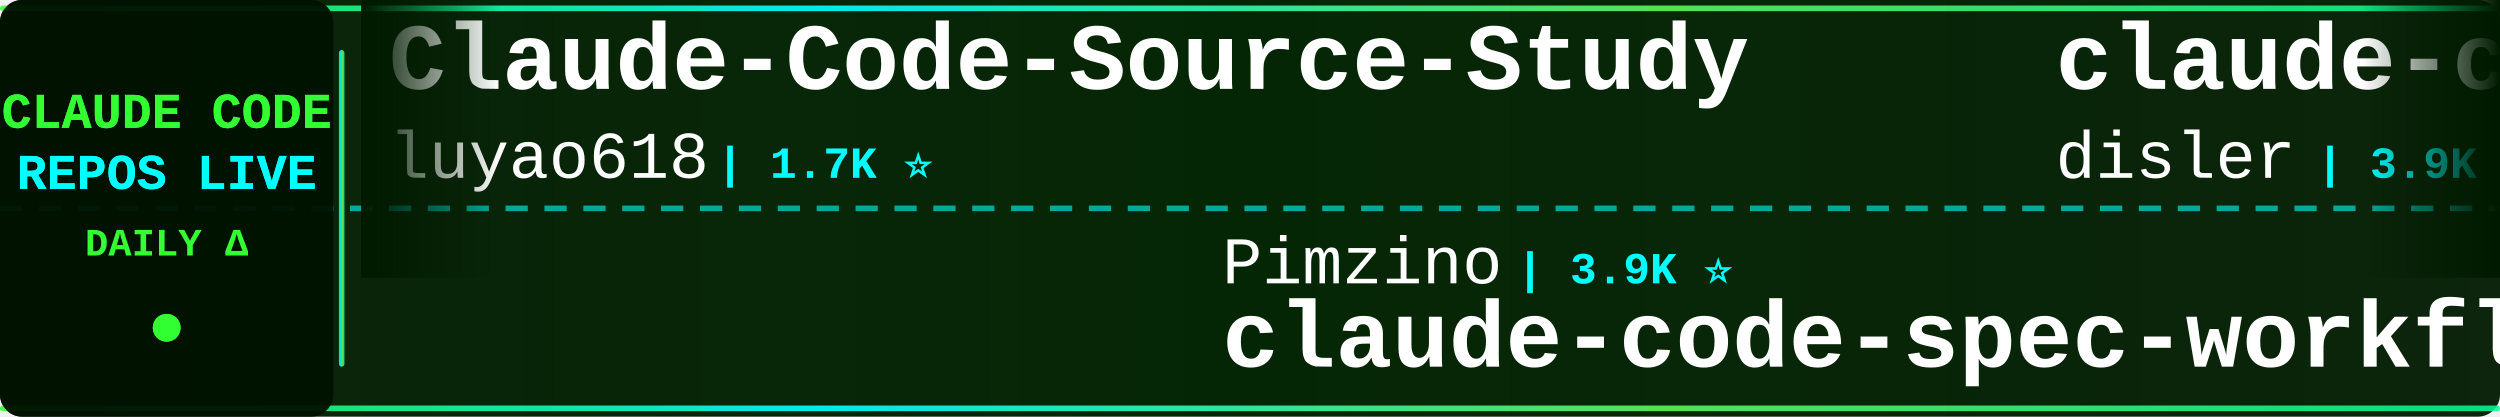
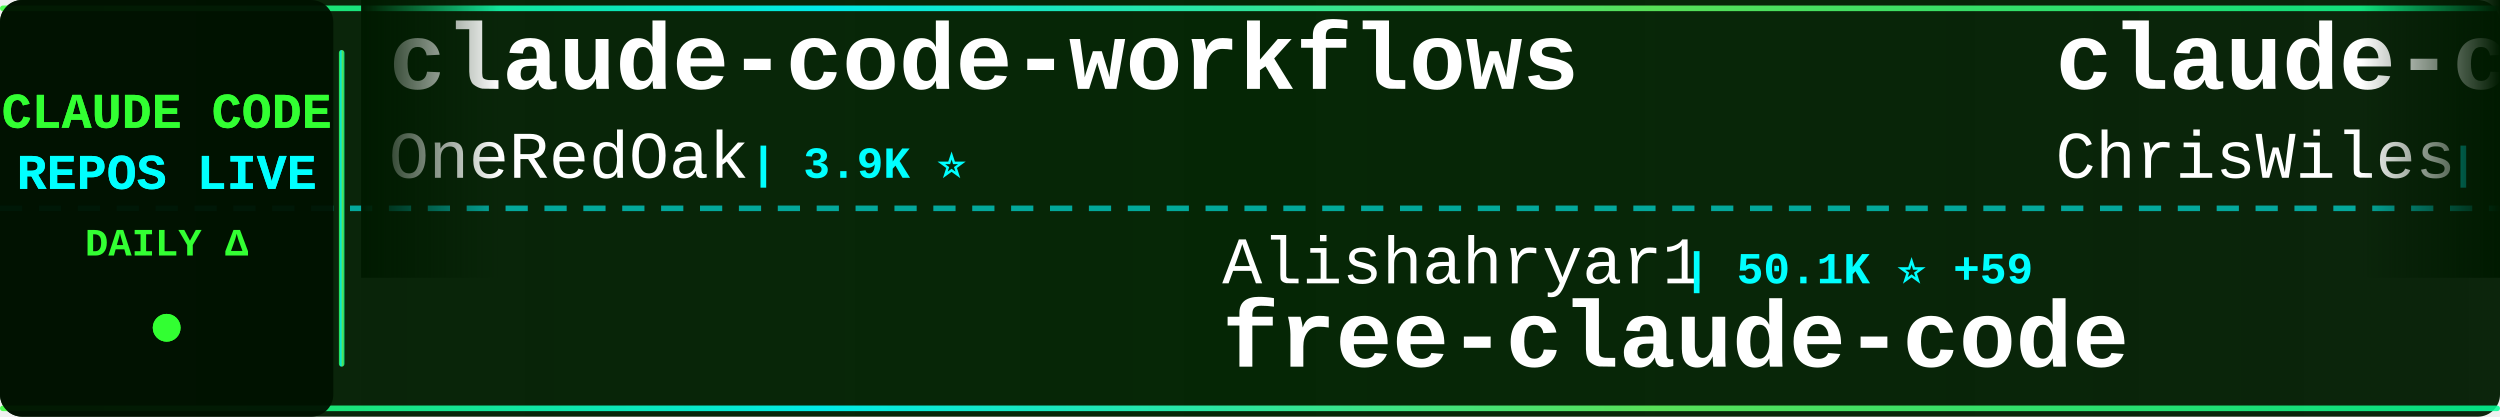
<svg xmlns="http://www.w3.org/2000/svg" width="900" height="150">
  <defs>
    <linearGradient id="tickerBg" x1="0%" y1="0%" x2="100%" y2="0%">
      <stop offset="0%" style="stop-color:#001a00;stop-opacity:0.95" />
      <stop offset="50%" style="stop-color:#002200;stop-opacity:0.98" />
      <stop offset="100%" style="stop-color:#001a00;stop-opacity:0.95" />
    </linearGradient>
    <linearGradient id="borderGrad" x1="0%" y1="0%" x2="100%" y2="0%">
      <stop offset="0%" style="stop-color:#33ff33;stop-opacity:0.85">
        <animate attributeName="stop-opacity" values="0.85;1;0.85" dur="2s" repeatCount="indefinite" />
      </stop>
      <stop offset="33%" style="stop-color:#00ffff;stop-opacity:0.9">
        <animate attributeName="stop-opacity" values="0.9;1;0.9" dur="2.2s" repeatCount="indefinite" />
      </stop>
      <stop offset="66%" style="stop-color:#66ff66;stop-opacity:0.85">
        <animate attributeName="stop-opacity" values="0.85;1;0.85" dur="1.8s" repeatCount="indefinite" />
      </stop>
      <stop offset="100%" style="stop-color:#00ff99;stop-opacity:0.85">
        <animate attributeName="stop-opacity" values="0.85;1;0.85" dur="2s" repeatCount="indefinite" />
      </stop>
    </linearGradient>
    <filter id="textGlow">
      <feGaussianBlur stdDeviation="0.1" result="coloredBlur" />
      <feMerge>
        <feMergeNode in="coloredBlur" />
        <feMergeNode in="SourceGraphic" />
      </feMerge>
    </filter>
    <filter id="metricGlow">
      <feGaussianBlur stdDeviation="0.2" result="coloredBlur" />
      <feMerge>
        <feMergeNode in="coloredBlur" />
        <feMergeNode in="SourceGraphic" />
      </feMerge>
    </filter>
    <linearGradient id="leftFade" x1="0%" y1="0%" x2="100%" y2="0%">
      <stop offset="0%" style="stop-color:#001a00;stop-opacity:1" />
      <stop offset="100%" style="stop-color:#001a00;stop-opacity:0" />
    </linearGradient>
    <linearGradient id="rightFade" x1="0%" y1="0%" x2="100%" y2="0%">
      <stop offset="0%" style="stop-color:#001a00;stop-opacity:0" />
      <stop offset="100%" style="stop-color:#001a00;stop-opacity:1" />
    </linearGradient>
  </defs>
  <rect width="900" height="150" fill="url(#tickerBg)" rx="8" />
  <rect x="0" y="2" width="900" height="2" fill="url(#borderGrad)" rx="1" />
  <rect x="0" y="146" width="900" height="2" fill="url(#borderGrad)" rx="1" />
  <line x1="0" y1="75" x2="900" y2="75" stroke="#00ffff" stroke-width="2" stroke-dasharray="8 6" opacity="0.6" />
  <rect x="0" y="0" width="120" height="150" fill="#001100" opacity="0.95" rx="8" />
  <text x="60" y="46" font-family="'Courier New', monospace" font-size="18" font-weight="bold" fill="#33ff33" text-anchor="middle" filter="url(#textGlow)">
    CLAUDE CODE
  </text>
  <text x="60" y="68" font-family="'Courier New', monospace" font-size="18" font-weight="bold" fill="#00ffff" text-anchor="middle" filter="url(#textGlow)">
    REPOS LIVE
  </text>
  <text x="60" y="92" font-family="'Courier New', monospace" font-size="14" font-weight="bold" fill="#33ff33" text-anchor="middle">
    DAILY Δ
  </text>
  <circle cx="60" cy="118" r="5" fill="#33ff33" filter="url(#metricGlow)">
    <animate attributeName="r" values="4;6;4" dur="1.5s" repeatCount="indefinite" />
    <animate attributeName="opacity" values="0.6;1;0.6" dur="1.5s" repeatCount="indefinite" />
  </circle>
  <rect x="122" y="18" width="2" height="114" fill="url(#borderGrad)" rx="1" />
  <clipPath id="tickerClip">
    <rect x="130" y="0" width="770" height="150" />
  </clipPath>
  <g clip-path="url(#tickerClip)">
    <g id="tickerItems">
      <animateTransform attributeName="transform" attributeType="XML" type="translate" from="0 0" to="-3000 0" dur="54s" repeatCount="indefinite" />
      <g transform="translate(0, 0)">
-         <text x="140" y="32" font-family="'Courier New', monospace" font-size="34" font-weight="bold" fill="#ffffff">Claude-Code-Source-Study</text>
-         <text x="140" y="64" font-family="'Courier New', monospace" font-size="24" font-weight="normal" fill="#ffffff" opacity="1.0">luyao618</text>
-         <text x="258" y="64" font-family="'Courier New', monospace" font-size="16" font-weight="bold" fill="#00ffff"> | 1.7K ⭐</text>
+         <text x="140" y="32" font-family="'Courier New', monospace" font-size="34" font-weight="bold" fill="#ffffff">claude-code-workflows</text>
+         <text x="140" y="64" font-family="'Courier New', monospace" font-size="24" font-weight="normal" fill="#ffffff" opacity="1.0">OneRedOak</text>
+         <text x="270" y="64" font-family="'Courier New', monospace" font-size="16" font-weight="bold" fill="#00ffff"> | 3.9K ⭐</text>
      </g>
      <g transform="translate(300, 0)">
-         <text x="140" y="102" font-family="'Courier New', monospace" font-size="24" font-weight="normal" fill="#ffffff" opacity="1.0">Pimzino</text>
-         <text x="246" y="102" font-family="'Courier New', monospace" font-size="16" font-weight="bold" fill="#00ffff"> | 3.9K ⭐</text>
-         <text x="140" y="132" font-family="'Courier New', monospace" font-size="34" font-weight="bold" fill="#ffffff">claude-code-spec-workflo...</text>
+         <text x="140" y="102" font-family="'Courier New', monospace" font-size="24" font-weight="normal" fill="#ffffff" opacity="1.0">Alishahryar1</text>
+         <text x="306" y="102" font-family="'Courier New', monospace" font-size="16" font-weight="bold" fill="#00ffff"> | 50.1K ⭐ +59</text>
+         <text x="140" y="132" font-family="'Courier New', monospace" font-size="34" font-weight="bold" fill="#ffffff">free-claude-code</text>
      </g>
      <g transform="translate(600, 0)">
+         <text x="140" y="32" font-family="'Courier New', monospace" font-size="34" font-weight="bold" fill="#ffffff">claude-code-showcase</text>
+         <text x="140" y="64" font-family="'Courier New', monospace" font-size="24" font-weight="normal" fill="#ffffff" opacity="1.0">ChrisWiles</text>
+         <text x="282" y="64" font-family="'Courier New', monospace" font-size="16" font-weight="bold" fill="#00ffff"> | 6.0K ⭐ +1</text>
+       </g>
+       <g transform="translate(900, 0)">
+         <text x="140" y="102" font-family="'Courier New', monospace" font-size="24" font-weight="normal" fill="#ffffff" opacity="1.0">digitalsamba</text>
+         <text x="306" y="102" font-family="'Courier New', monospace" font-size="16" font-weight="bold" fill="#00ffff"> | 2.0K ⭐</text>
+         <text x="140" y="132" font-family="'Courier New', monospace" font-size="34" font-weight="bold" fill="#ffffff">claude-code-video-toolki...</text>
+       </g>
+       <g transform="translate(1200, 0)">
+         <text x="140" y="32" font-family="'Courier New', monospace" font-size="34" font-weight="bold" fill="#ffffff">ClaudeCodeAgents</text>
+         <text x="140" y="64" font-family="'Courier New', monospace" font-size="24" font-weight="normal" fill="#ffffff" opacity="1.0">darcyegb</text>
+         <text x="258" y="64" font-family="'Courier New', monospace" font-size="16" font-weight="bold" fill="#00ffff"> | 760 ⭐</text>
+       </g>
+       <g transform="translate(1500, 0)">
+         <text x="140" y="102" font-family="'Courier New', monospace" font-size="24" font-weight="normal" fill="#ffffff" opacity="1.0">jqueryscript</text>
+         <text x="306" y="102" font-family="'Courier New', monospace" font-size="16" font-weight="bold" fill="#00ffff"> | 504 ⭐</text>
+         <text x="140" y="132" font-family="'Courier New', monospace" font-size="34" font-weight="bold" fill="#ffffff">awesome-claude-code</text>
+       </g>
+       <g transform="translate(1800, 0)">
        <text x="140" y="32" font-family="'Courier New', monospace" font-size="34" font-weight="bold" fill="#ffffff">claude-code-hooks-master...</text>
        <text x="140" y="64" font-family="'Courier New', monospace" font-size="24" font-weight="normal" fill="#ffffff" opacity="1.0">disler</text>
        <text x="234" y="64" font-family="'Courier New', monospace" font-size="16" font-weight="bold" fill="#00ffff"> | 3.9K ⭐</text>
      </g>
-       <g transform="translate(900, 0)">
-         <text x="140" y="102" font-family="'Courier New', monospace" font-size="24" font-weight="normal" fill="#ffffff" opacity="1.0">Yuyz0112</text>
-         <text x="258" y="102" font-family="'Courier New', monospace" font-size="16" font-weight="bold" fill="#00ffff"> | 2.4K ⭐ +1</text>
-         <text x="140" y="132" font-family="'Courier New', monospace" font-size="34" font-weight="bold" fill="#ffffff">claude-code-reverse</text>
+       <g transform="translate(2100, 0)">
+         <text x="140" y="102" font-family="'Courier New', monospace" font-size="24" font-weight="normal" fill="#ffffff" opacity="1.0">ykdojo</text>
+         <text x="234" y="102" font-family="'Courier New', monospace" font-size="16" font-weight="bold" fill="#00ffff"> | 9.9K ⭐ +2</text>
+         <text x="140" y="132" font-family="'Courier New', monospace" font-size="34" font-weight="bold" fill="#ffffff">claude-code-tips</text>
      </g>
-       <g transform="translate(1200, 0)">
-         <text x="140" y="32" font-family="'Courier New', monospace" font-size="34" font-weight="bold" fill="#ffffff">Auto-claude-code-researc...</text>
-         <text x="140" y="64" font-family="'Courier New', monospace" font-size="24" font-weight="normal" fill="#ffffff" opacity="1.0">wanshuiyin</text>
-         <text x="282" y="64" font-family="'Courier New', monospace" font-size="16" font-weight="bold" fill="#00ffff"> | 15.3K ⭐ +15</text>
+       <g transform="translate(2400, 0)">
+         <text x="140" y="32" font-family="'Courier New', monospace" font-size="34" font-weight="bold" fill="#ffffff">claude-code-my-workflow</text>
+         <text x="140" y="64" font-family="'Courier New', monospace" font-size="24" font-weight="normal" fill="#ffffff" opacity="1.0">pedrohcgs</text>
+         <text x="270" y="64" font-family="'Courier New', monospace" font-size="16" font-weight="bold" fill="#00ffff"> | 1.5K ⭐</text>
      </g>
-       <g transform="translate(1500, 0)">
+       <g transform="translate(2700, 0)">
+         <text x="140" y="102" font-family="'Courier New', monospace" font-size="24" font-weight="normal" fill="#ffffff" opacity="1.0">simonw</text>
+         <text x="234" y="102" font-family="'Courier New', monospace" font-size="16" font-weight="bold" fill="#00ffff"> | 1.7K ⭐ +1.7K</text>
+         <text x="140" y="132" font-family="'Courier New', monospace" font-size="34" font-weight="bold" fill="#ffffff">claude-code-transcripts</text>
+       </g>
+       <g transform="translate(3000, 0)">
+         <text x="140" y="32" font-family="'Courier New', monospace" font-size="34" font-weight="bold" fill="#ffffff">claude-code-workflows</text>
+         <text x="140" y="64" font-family="'Courier New', monospace" font-size="24" font-weight="normal" fill="#ffffff" opacity="1.0">OneRedOak</text>
+         <text x="270" y="64" font-family="'Courier New', monospace" font-size="16" font-weight="bold" fill="#00ffff"> | 3.9K ⭐</text>
+       </g>
+       <g transform="translate(3300, 0)">
        <text x="140" y="102" font-family="'Courier New', monospace" font-size="24" font-weight="normal" fill="#ffffff" opacity="1.0">Alishahryar1</text>
-         <text x="306" y="102" font-family="'Courier New', monospace" font-size="16" font-weight="bold" fill="#00ffff"> | 50.0K ⭐ +77</text>
+         <text x="306" y="102" font-family="'Courier New', monospace" font-size="16" font-weight="bold" fill="#00ffff"> | 50.1K ⭐ +59</text>
        <text x="140" y="132" font-family="'Courier New', monospace" font-size="34" font-weight="bold" fill="#ffffff">free-claude-code</text>
      </g>
-       <g transform="translate(1800, 0)">
-         <text x="140" y="32" font-family="'Courier New', monospace" font-size="34" font-weight="bold" fill="#ffffff">claude-code-tudou</text>
-         <text x="140" y="64" font-family="'Courier New', monospace" font-size="24" font-weight="normal" fill="#ffffff" opacity="1.0">AICoderTudou</text>
-         <text x="306" y="64" font-family="'Courier New', monospace" font-size="16" font-weight="bold" fill="#00ffff"> | 496 ⭐</text>
-       </g>
-       <g transform="translate(2100, 0)">
-         <text x="140" y="102" font-family="'Courier New', monospace" font-size="24" font-weight="normal" fill="#ffffff" opacity="1.0">Piebald-AI</text>
-         <text x="282" y="102" font-family="'Courier New', monospace" font-size="16" font-weight="bold" fill="#00ffff"> | 12.5K ⭐ -1</text>
-         <text x="140" y="132" font-family="'Courier New', monospace" font-size="34" font-weight="bold" fill="#ffffff">claude-code-system-promp...</text>
-       </g>
-       <g transform="translate(2400, 0)">
-         <text x="140" y="32" font-family="'Courier New', monospace" font-size="34" font-weight="bold" fill="#ffffff">claude-code-guide</text>
-         <text x="140" y="64" font-family="'Courier New', monospace" font-size="24" font-weight="normal" fill="#ffffff" opacity="1.0">Cranot</text>
-         <text x="234" y="64" font-family="'Courier New', monospace" font-size="16" font-weight="bold" fill="#00ffff"> | 2.9K ⭐</text>
-       </g>
-       <g transform="translate(2700, 0)">
-         <text x="140" y="102" font-family="'Courier New', monospace" font-size="24" font-weight="normal" fill="#ffffff" opacity="1.0">Chachamaru127</text>
-         <text x="318" y="102" font-family="'Courier New', monospace" font-size="16" font-weight="bold" fill="#00ffff"> | 3.1K ⭐</text>
-         <text x="140" y="132" font-family="'Courier New', monospace" font-size="34" font-weight="bold" fill="#ffffff">claude-code-harness</text>
-       </g>
-       <g transform="translate(3000, 0)">
-         <text x="140" y="32" font-family="'Courier New', monospace" font-size="34" font-weight="bold" fill="#ffffff">Claude-Code-Source-Study</text>
-         <text x="140" y="64" font-family="'Courier New', monospace" font-size="24" font-weight="normal" fill="#ffffff" opacity="1.0">luyao618</text>
-         <text x="258" y="64" font-family="'Courier New', monospace" font-size="16" font-weight="bold" fill="#00ffff"> | 1.7K ⭐</text>
-       </g>
-       <g transform="translate(3300, 0)">
-         <text x="140" y="102" font-family="'Courier New', monospace" font-size="24" font-weight="normal" fill="#ffffff" opacity="1.0">Pimzino</text>
-         <text x="246" y="102" font-family="'Courier New', monospace" font-size="16" font-weight="bold" fill="#00ffff"> | 3.9K ⭐</text>
-         <text x="140" y="132" font-family="'Courier New', monospace" font-size="34" font-weight="bold" fill="#ffffff">claude-code-spec-workflo...</text>
-       </g>
      <g transform="translate(3600, 0)">
-         <text x="140" y="32" font-family="'Courier New', monospace" font-size="34" font-weight="bold" fill="#ffffff">claude-code-hooks-master...</text>
-         <text x="140" y="64" font-family="'Courier New', monospace" font-size="24" font-weight="normal" fill="#ffffff" opacity="1.0">disler</text>
-         <text x="234" y="64" font-family="'Courier New', monospace" font-size="16" font-weight="bold" fill="#00ffff"> | 3.9K ⭐</text>
+         <text x="140" y="32" font-family="'Courier New', monospace" font-size="34" font-weight="bold" fill="#ffffff">claude-code-showcase</text>
+         <text x="140" y="64" font-family="'Courier New', monospace" font-size="24" font-weight="normal" fill="#ffffff" opacity="1.0">ChrisWiles</text>
+         <text x="282" y="64" font-family="'Courier New', monospace" font-size="16" font-weight="bold" fill="#00ffff"> | 6.0K ⭐ +1</text>
      </g>
      <g transform="translate(3900, 0)">
-         <text x="140" y="102" font-family="'Courier New', monospace" font-size="24" font-weight="normal" fill="#ffffff" opacity="1.0">Yuyz0112</text>
-         <text x="258" y="102" font-family="'Courier New', monospace" font-size="16" font-weight="bold" fill="#00ffff"> | 2.4K ⭐ +1</text>
-         <text x="140" y="132" font-family="'Courier New', monospace" font-size="34" font-weight="bold" fill="#ffffff">claude-code-reverse</text>
+         <text x="140" y="102" font-family="'Courier New', monospace" font-size="24" font-weight="normal" fill="#ffffff" opacity="1.0">digitalsamba</text>
+         <text x="306" y="102" font-family="'Courier New', monospace" font-size="16" font-weight="bold" fill="#00ffff"> | 2.0K ⭐</text>
+         <text x="140" y="132" font-family="'Courier New', monospace" font-size="34" font-weight="bold" fill="#ffffff">claude-code-video-toolki...</text>
      </g>
    </g>
  </g>
  <rect x="130" y="0" width="50" height="100" fill="url(#leftFade)" />
  <rect x="850" y="0" width="50" height="100" fill="url(#rightFade)" />
</svg>
